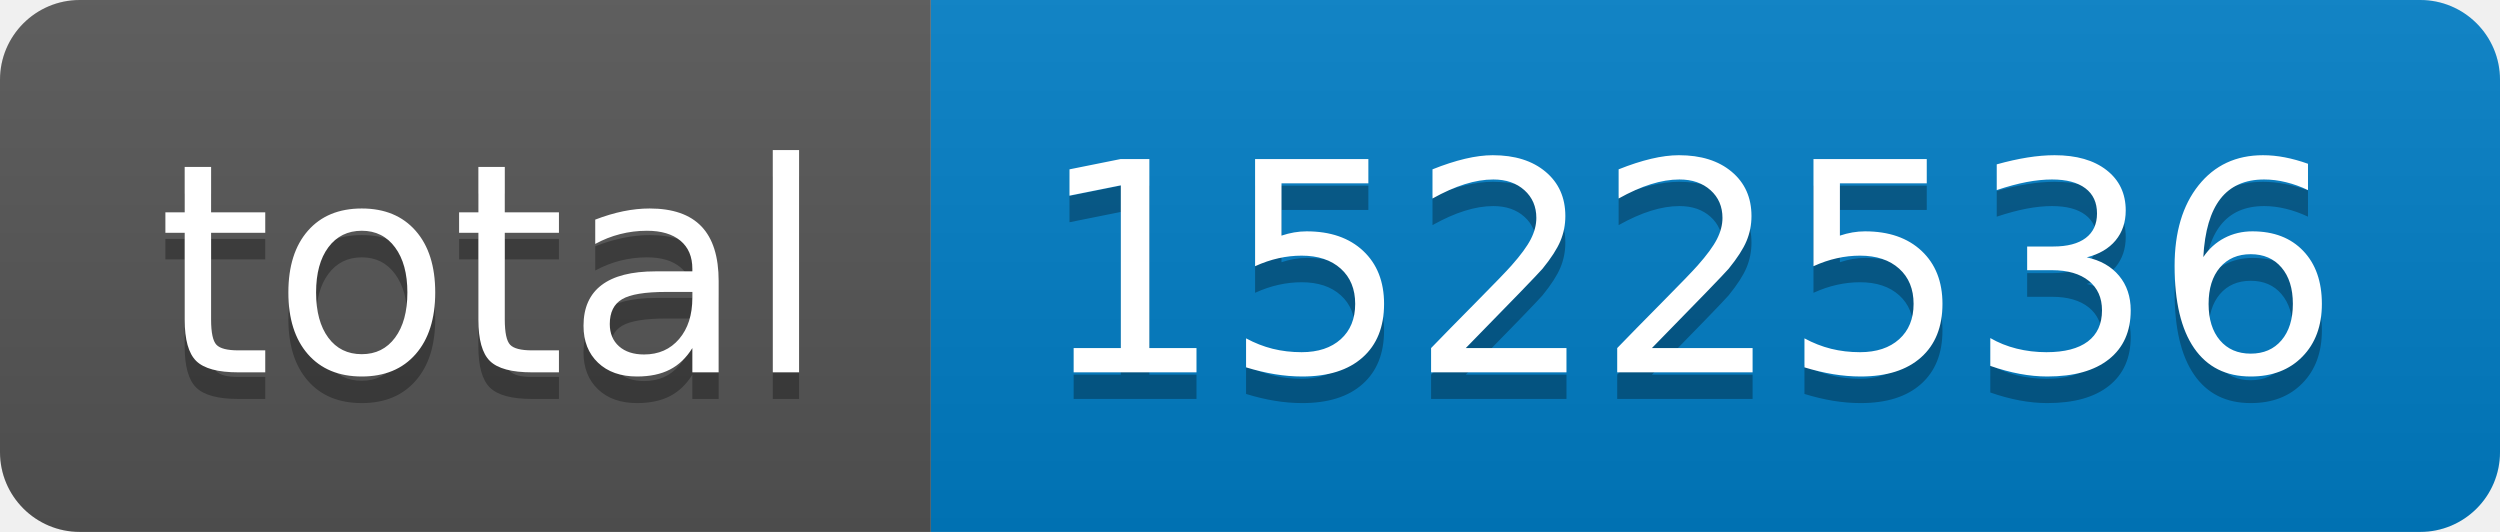
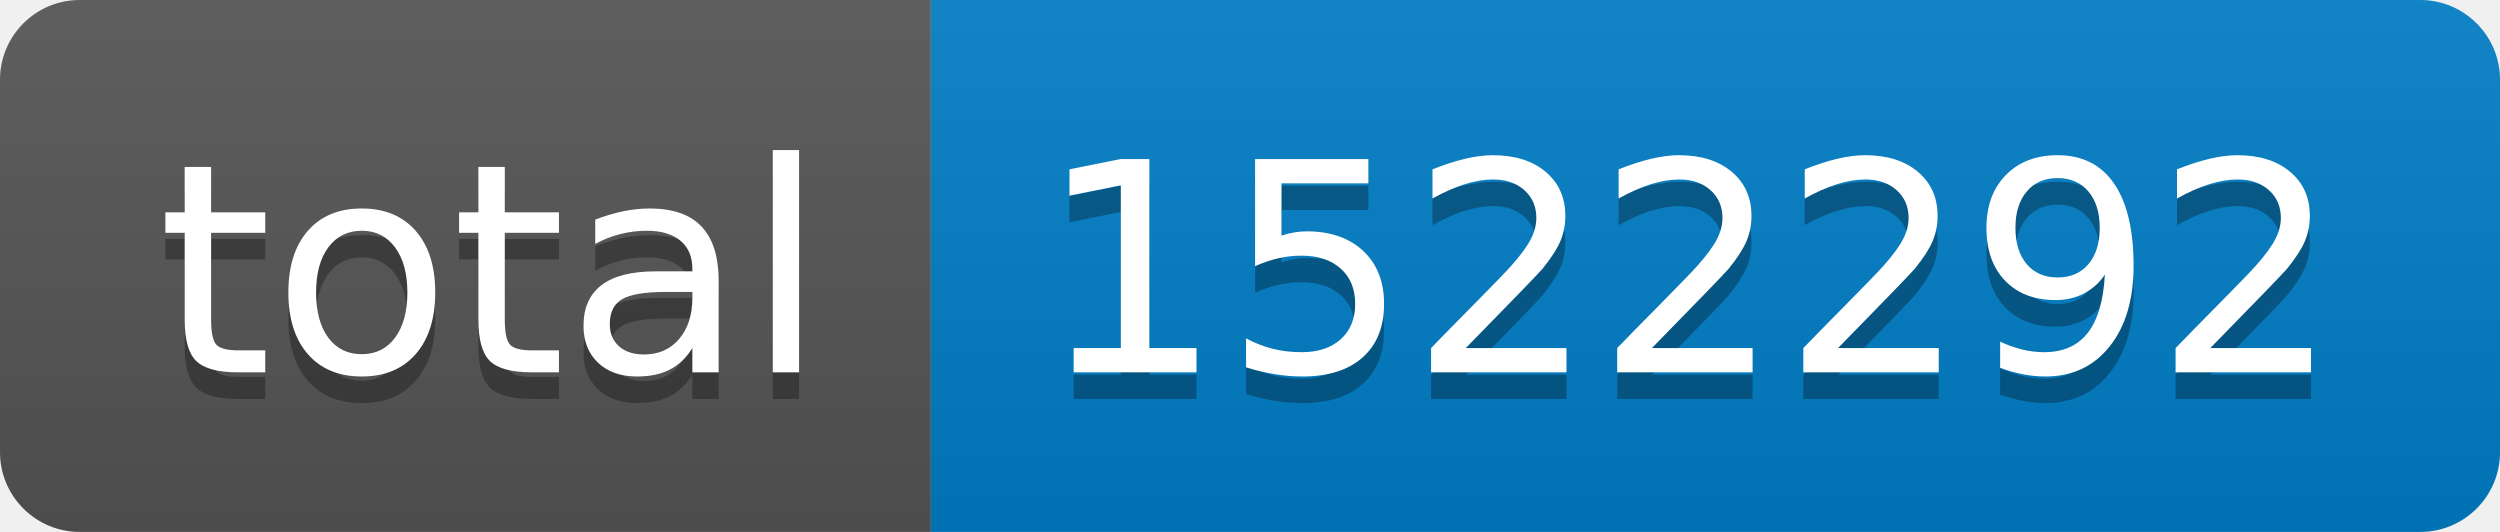
- <svg xmlns="http://www.w3.org/2000/svg" width="94" height="20" role="img" aria-label="total: 1522536">
+ <svg xmlns="http://www.w3.org/2000/svg" width="94" height="20" role="img" aria-label="total: 1522292">
  <linearGradient id="s" x2="0" y2="100%">
    <stop offset="0" stop-color="#bbb" stop-opacity=".1" />
    <stop offset="1" stop-opacity=".1" />
  </linearGradient>
  <clipPath id="r">
    <rect width="94" height="20" rx="3" fill="#fff" />
  </clipPath>
  <g clip-path="url(#r)">
    <rect width="35" height="20" fill="#555" />
    <rect x="35" width="59" height="20" fill="#007ec6" />
    <rect width="94" height="20" fill="url(#s)" />
  </g>
  <g fill="#fff" text-anchor="middle" font-family="Verdana,Geneva,DejaVu Sans,sans-serif" text-rendering="geometricPrecision" font-size="110">
    <text aria-hidden="true" x="185" y="150" fill="#010101" fill-opacity=".3" transform="scale(.1)" textLength="250">total</text>
    <text x="185" y="140" transform="scale(.1)" fill="#fff" textLength="250">total</text>
-     <text aria-hidden="true" x="635" y="150" fill="#010101" fill-opacity=".3" transform="scale(.1)" textLength="490">1522536</text>
-     <text x="635" y="140" transform="scale(.1)" fill="#fff" textLength="490">1522536</text>
+     <text aria-hidden="true" x="635" y="150" fill="#010101" fill-opacity=".3" transform="scale(.1)" textLength="490">1522292</text>
+     <text x="635" y="140" transform="scale(.1)" fill="#fff" textLength="490">1522292</text>
  </g>
</svg>
